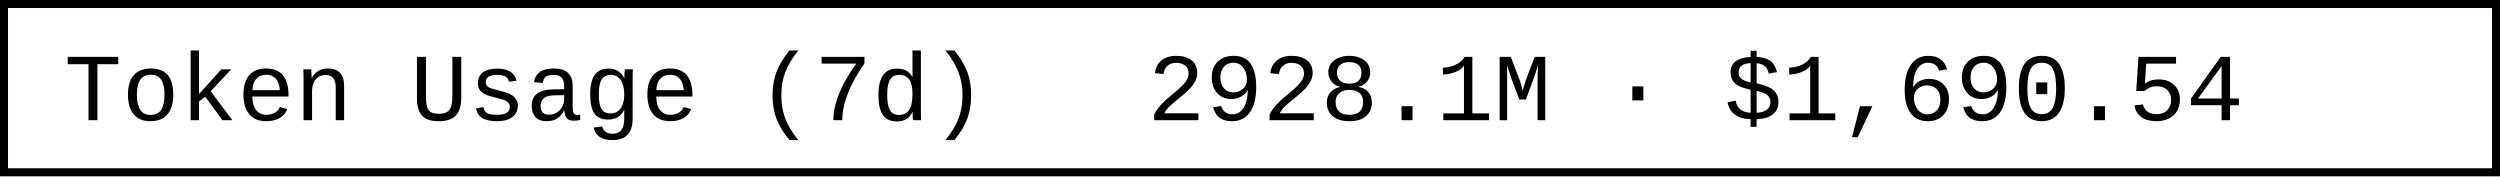
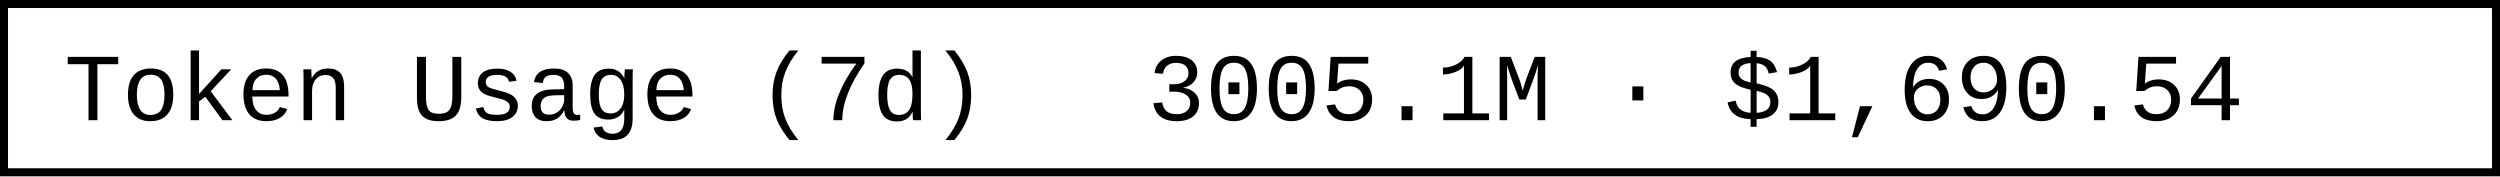
- <svg xmlns="http://www.w3.org/2000/svg" width="312" height="22" role="img" aria-label="Token Usage (7d): 2928.1M · $1,690.54">
+ <svg xmlns="http://www.w3.org/2000/svg" width="312" height="22" role="img" aria-label="Token Usage (7d): 3005.1M · $1,690.54">
  <rect x="0.5" y="0.5" width="311" height="21" fill="#fff" stroke="#000" stroke-width="1" />
  <g font-family="'Consolas','Monaco','Courier New',monospace" font-size="12" fill="#000">
    <text x="8" y="15">Token Usage (7d)</text>
-     <text x="143.2" y="15">2928.1M · $1,690.54</text>
+     <text x="143.2" y="15">3005.1M · $1,690.54</text>
  </g>
</svg>
